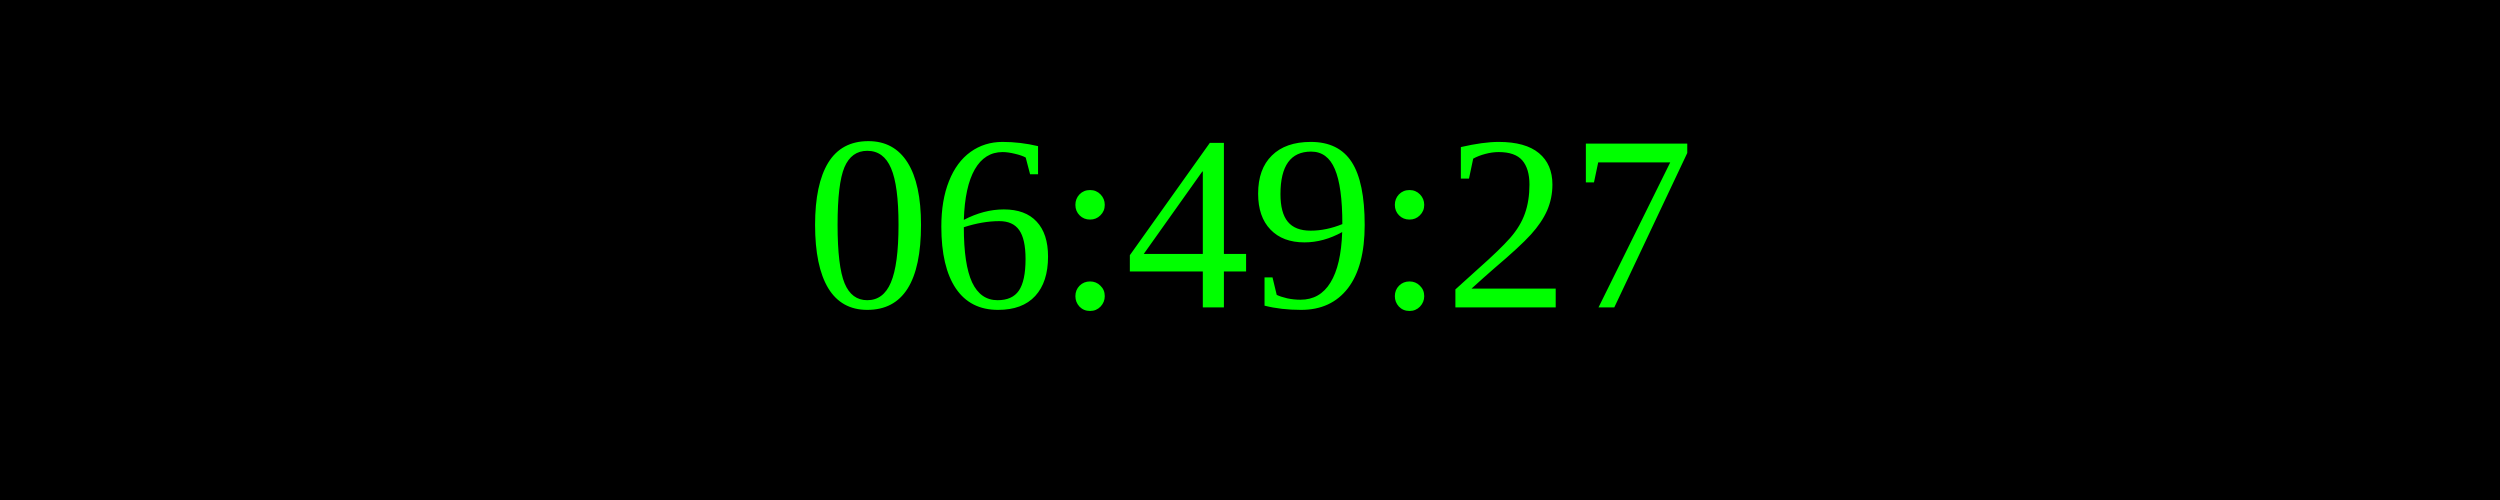
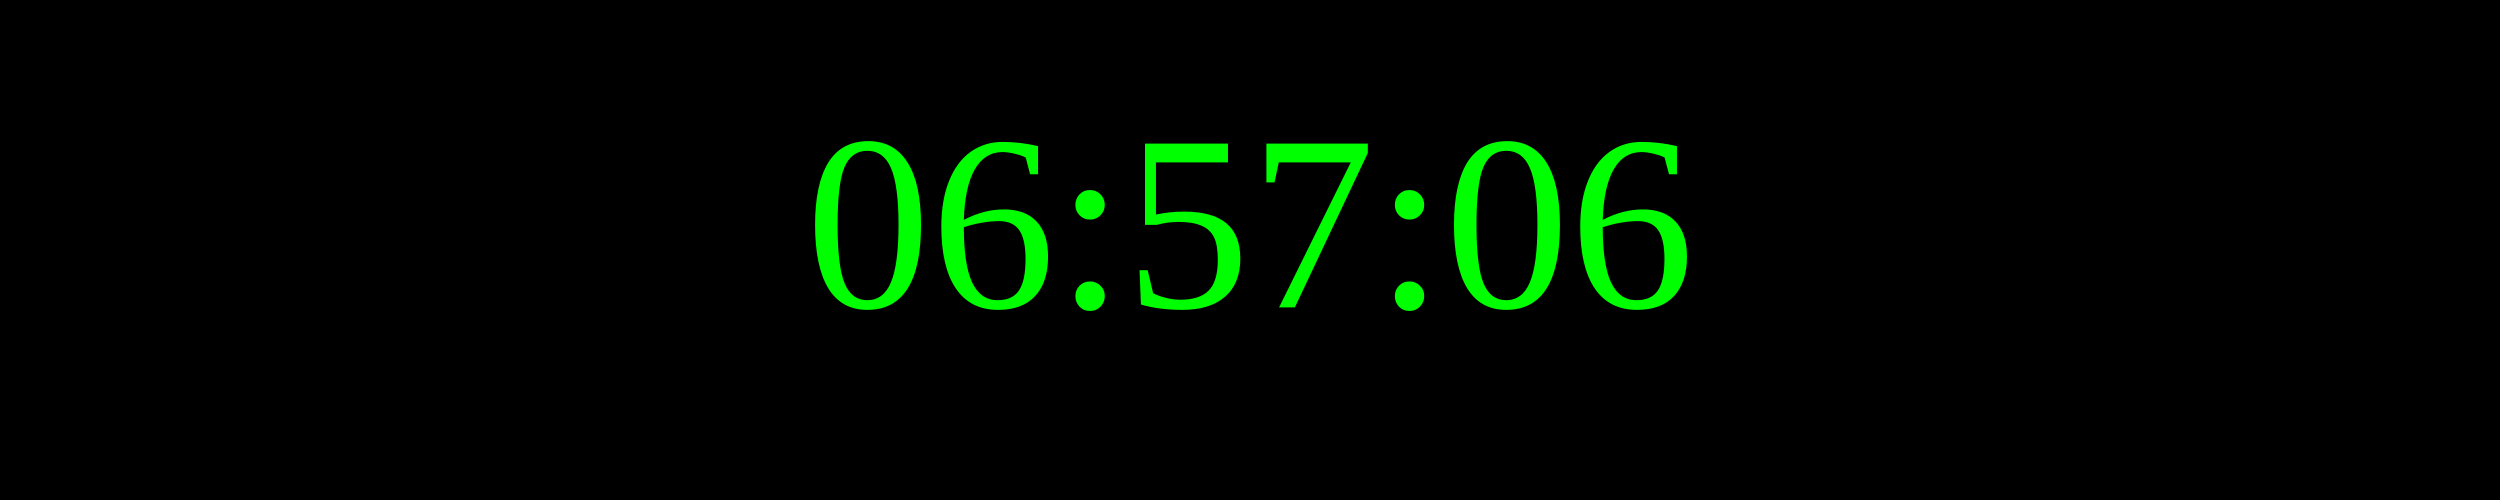
<svg xmlns="http://www.w3.org/2000/svg" width="250" height="50">
  <rect width="100%" height="100%" fill="black" />
  <text x="50%" y="50%" font-size="25" fill="lime" text-anchor="middle" dominant-baseline="middle">
- 06:49:27
+ 06:57:06
</text>
</svg>
